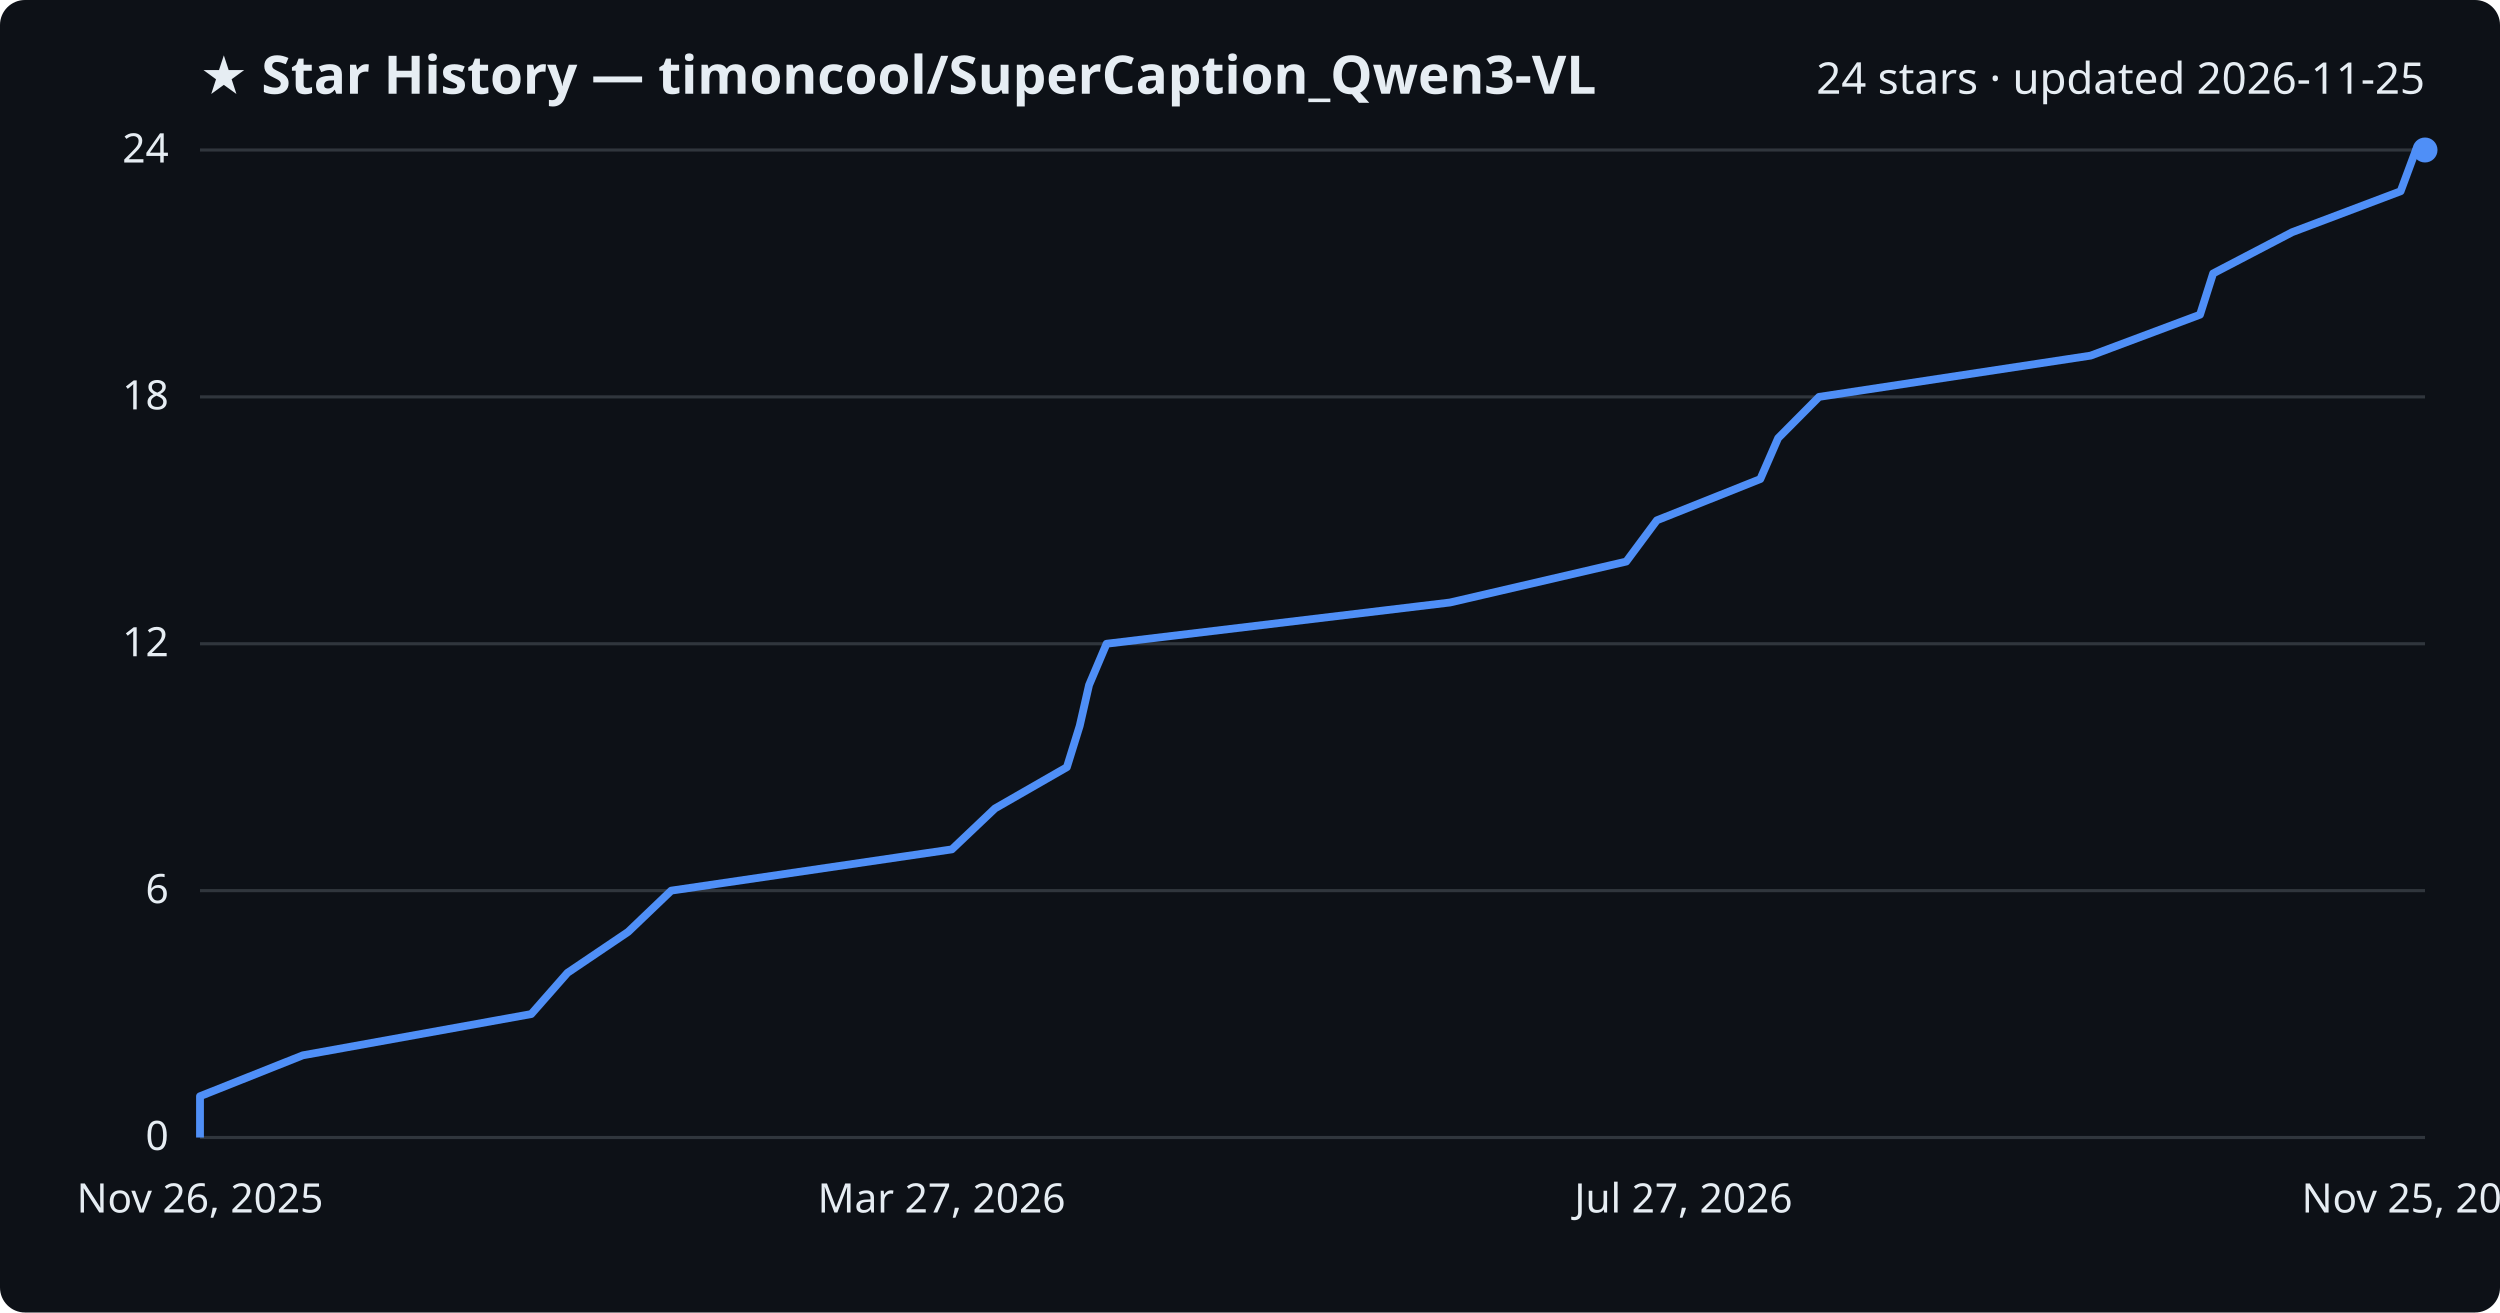
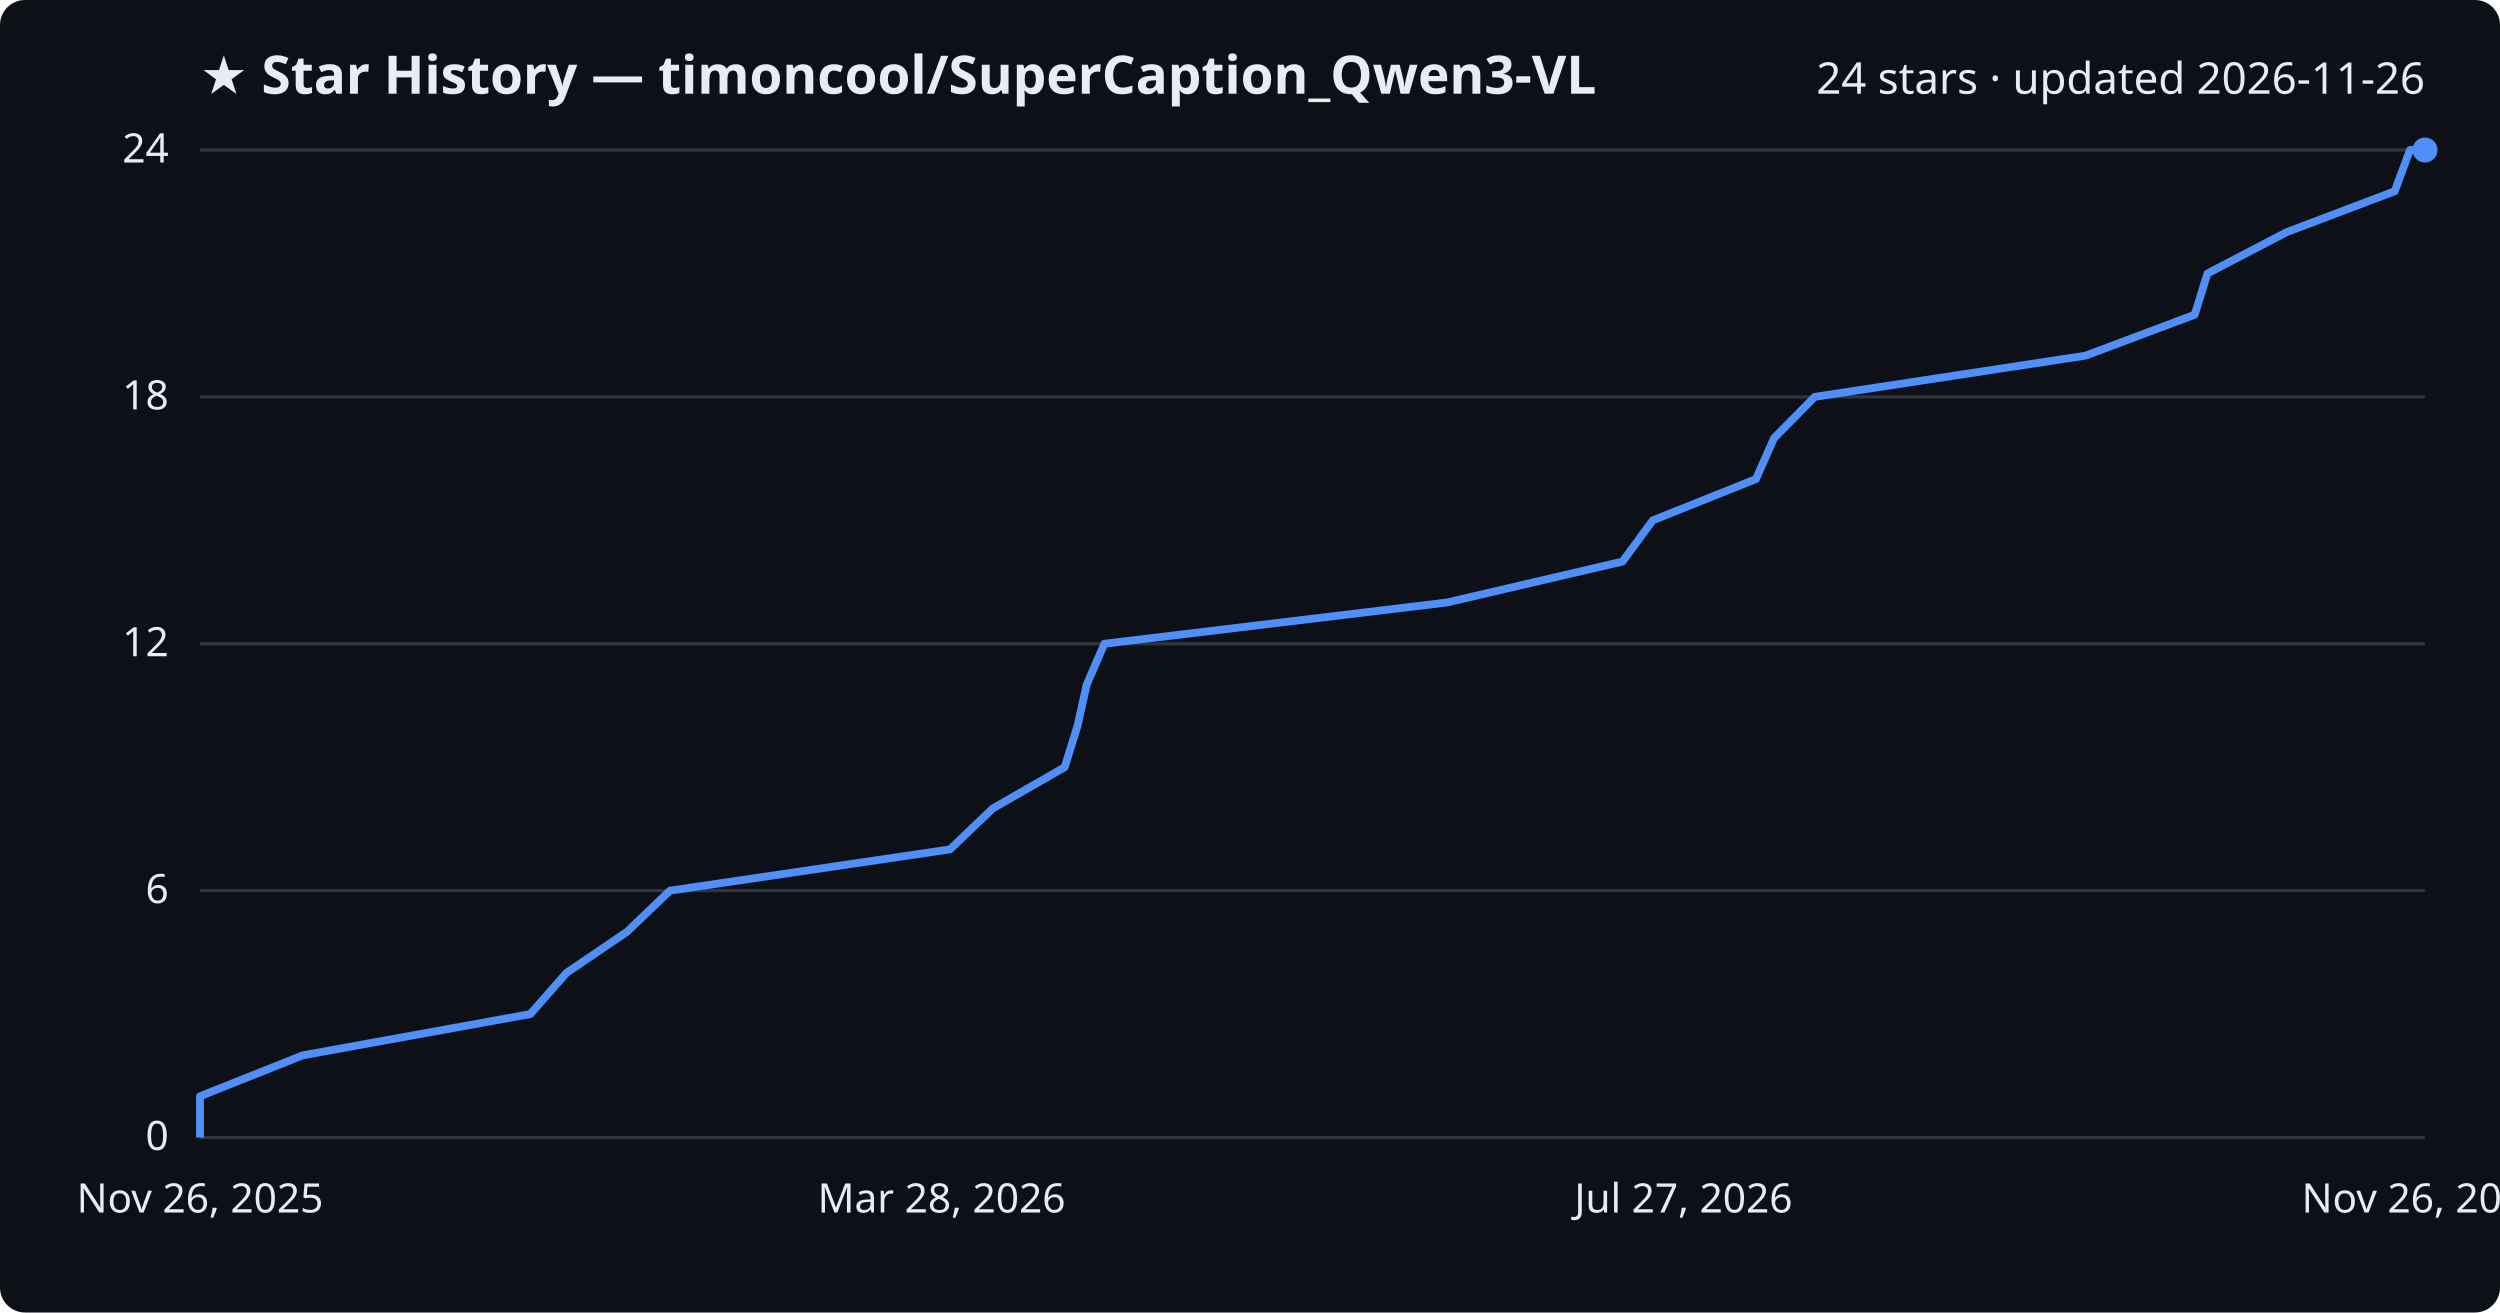
<svg xmlns="http://www.w3.org/2000/svg" viewBox="0 0 800 420" font-family="Segoe UI, sans-serif">
  <rect width="800" height="420" fill="#0d1117" rx="8" />
  <text x="64" y="30" fill="#e6edf3" font-size="17" font-weight="700">★ Star History — timoncool/SuperCaption_Qwen3-VL</text>
-   <text x="776" y="30" fill="#e6edf3" font-size="14" text-anchor="end">24 stars · updated 2026-11-25</text>
+   <text x="776" y="30" fill="#e6edf3" font-size="14" text-anchor="end">24 stars · updated 2026-11-26</text>
  <line x1="64" y1="364.0" x2="776" y2="364.0" stroke="#30363d" stroke-width="1" />
  <text x="54" y="368.0" fill="#e6edf3" font-size="13" text-anchor="end">0</text>
  <line x1="64" y1="285.0" x2="776" y2="285.0" stroke="#30363d" stroke-width="1" />
  <text x="54" y="289.0" fill="#e6edf3" font-size="13" text-anchor="end">6</text>
  <line x1="64" y1="206.0" x2="776" y2="206.0" stroke="#30363d" stroke-width="1" />
  <text x="54" y="210.0" fill="#e6edf3" font-size="13" text-anchor="end">12</text>
  <line x1="64" y1="127.0" x2="776" y2="127.0" stroke="#30363d" stroke-width="1" />
  <text x="54" y="131.0" fill="#e6edf3" font-size="13" text-anchor="end">18</text>
  <line x1="64" y1="48.0" x2="776" y2="48.0" stroke="#30363d" stroke-width="1" />
  <text x="54" y="52.0" fill="#e6edf3" font-size="13" text-anchor="end">24</text>
-   <path d="M64.0,364.0 L64.0,350.8 L96.9,337.7 L170.0,324.5 L181.6,311.3 L201.0,298.2 L214.8,285.0 L304.6,271.8 L318.4,258.7 L341.4,245.5 L345.5,232.3 L348.5,219.2 L354.1,206.0 L464.0,192.8 L520.4,179.7 L530.2,166.5 L563.3,153.3 L569.0,140.2 L582.1,127.0 L669.0,113.8 L704.0,100.7 L708.2,87.5 L733.5,74.3 L768.2,61.2 L773.1,48.0 L776.0,48.0" fill="none" stroke="#4f8ff7" stroke-width="2.5" stroke-linejoin="round" />
+   <path d="M64.0,364.0 L64.0,350.8 L96.9,337.7 L169.7,324.5 L181.3,311.3 L200.6,298.2 L214.4,285.0 L304.0,271.8 L317.7,258.7 L340.7,245.5 L344.8,232.3 L347.7,219.2 L353.4,206.0 L463.0,192.8 L519.2,179.7 L528.9,166.5 L561.9,153.3 L567.7,140.2 L580.7,127.0 L667.4,113.8 L702.3,100.7 L706.4,87.5 L731.7,74.3 L766.3,61.2 L771.2,48.0 L776.0,48.0" fill="none" stroke="#4f8ff7" stroke-width="2.5" stroke-linejoin="round" />
  <circle cx="776.0" cy="48.0" r="4" fill="#4f8ff7" />
  <text x="64.0" y="388" fill="#e6edf3" font-size="13" text-anchor="middle">Nov 26, 2025</text>
-   <text x="301.3" y="388" fill="#e6edf3" font-size="13" text-anchor="middle">Mar 27, 2026</text>
+   <text x="301.3" y="388" fill="#e6edf3" font-size="13" text-anchor="middle">Mar 28, 2026</text>
  <text x="538.7" y="388" fill="#e6edf3" font-size="13" text-anchor="middle">Jul 27, 2026</text>
-   <text x="776.0" y="388" fill="#e6edf3" font-size="13" text-anchor="middle">Nov 25, 2026</text>
+   <text x="776.0" y="388" fill="#e6edf3" font-size="13" text-anchor="middle">Nov 26, 2026</text>
</svg>
